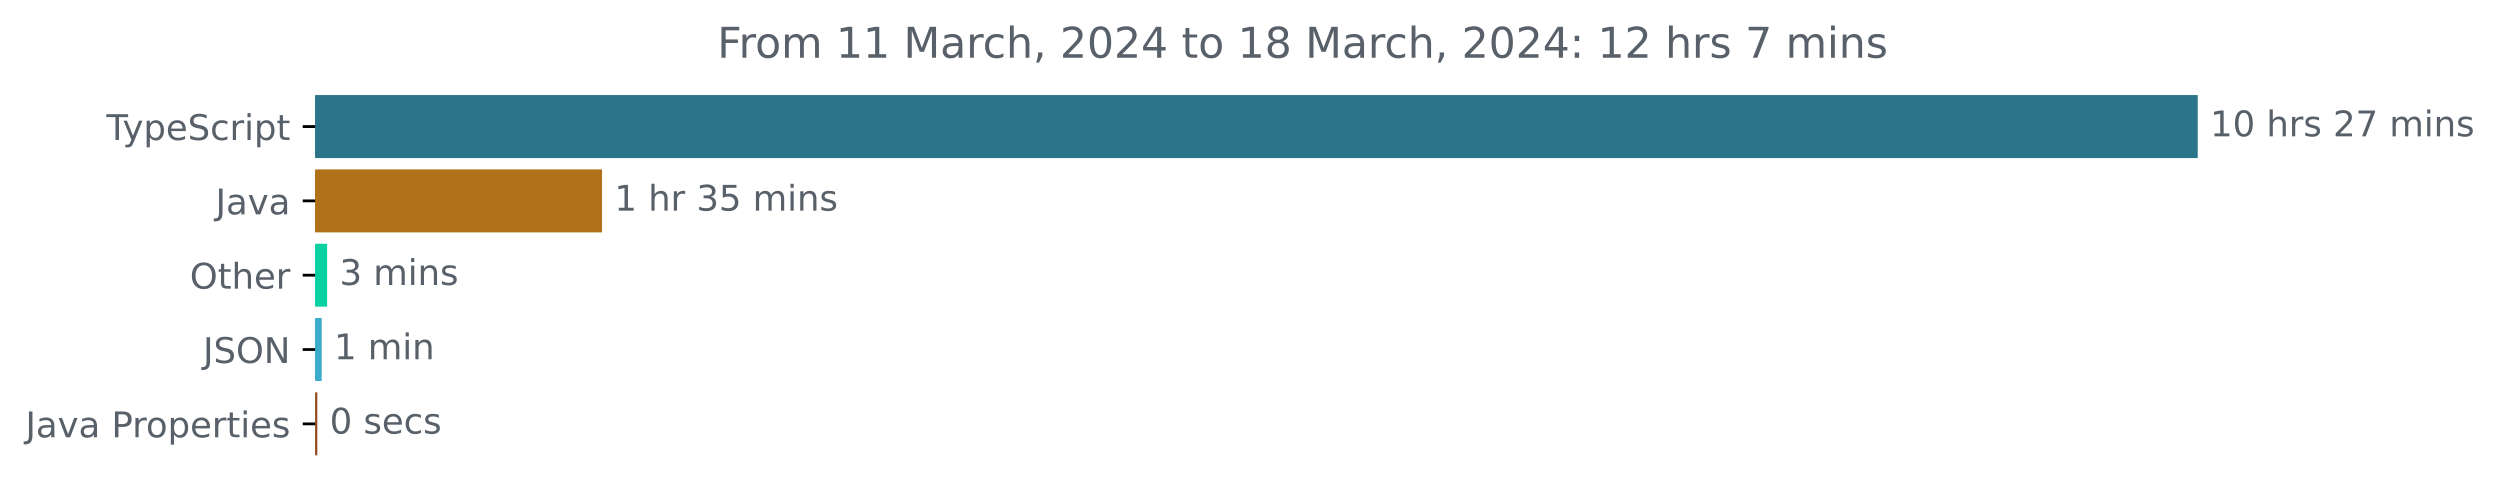
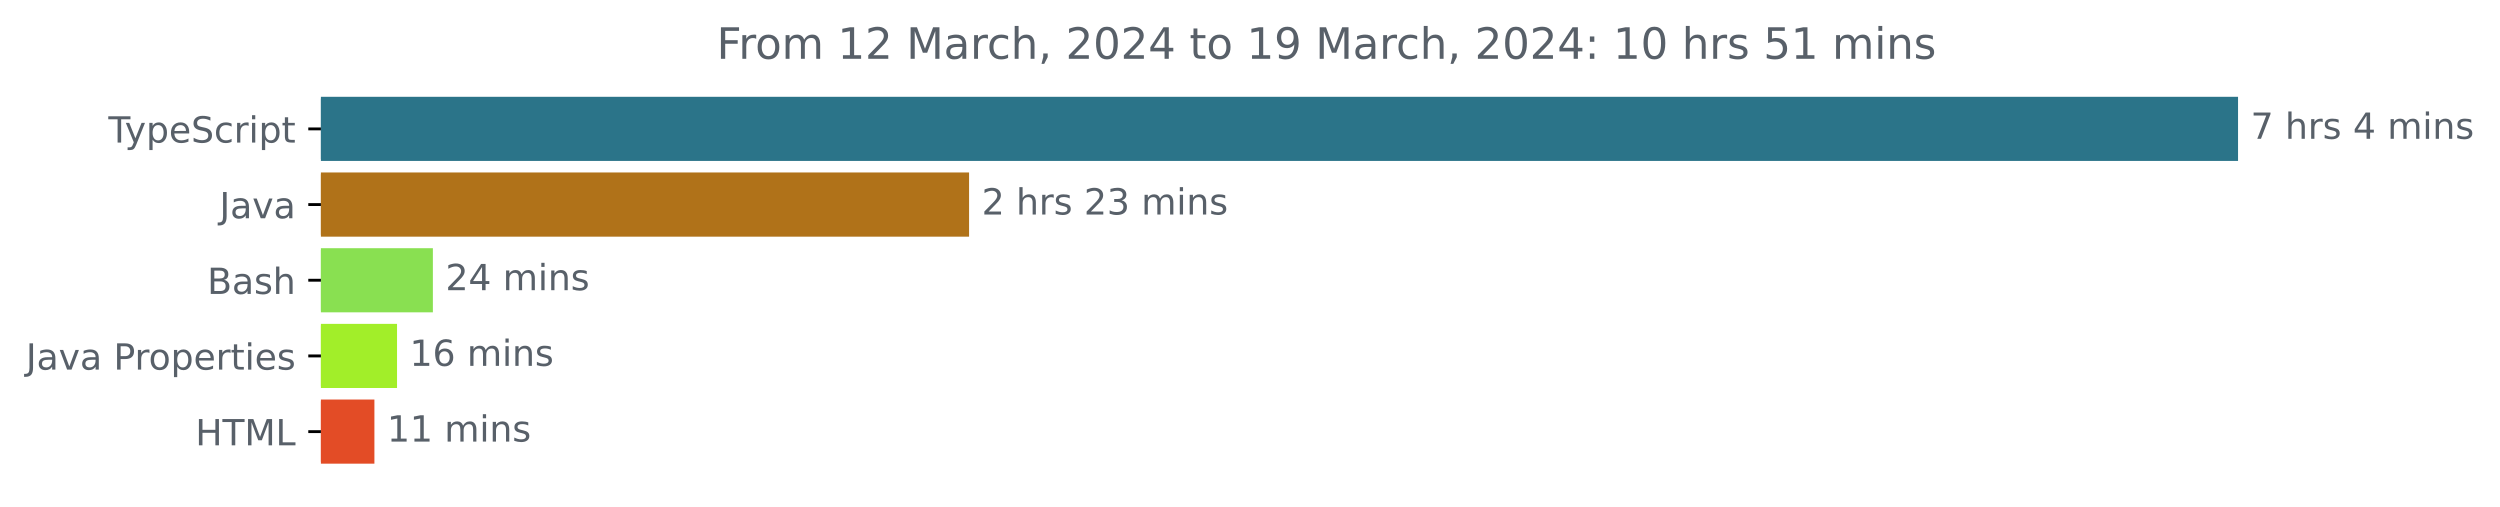
- <svg xmlns="http://www.w3.org/2000/svg" xmlns:xlink="http://www.w3.org/1999/xlink" width="706.372pt" height="140.398pt" viewBox="0 0 706.372 140.398" version="1.1">
+ <svg xmlns="http://www.w3.org/2000/svg" xmlns:xlink="http://www.w3.org/1999/xlink" width="693.647pt" height="140.398pt" viewBox="0 0 693.647 140.398" version="1.1">
  <defs>
    <style type="text/css">*{stroke-linejoin: round; stroke-linecap: butt}</style>
  </defs>
  <g id="figure_1">
    <g id="patch_1">
-       <path d="M 0 140.398  L 706.372 140.398  L 706.372 0  L 0 0  L 0 140.398  z " style="fill: none" />
+       <path d="M 0 140.398  L 693.647 140.398  L 693.647 0  L 0 0  L 0 140.398  z " style="fill: none" />
    </g>
    <g id="axes_1">
      <g id="patch_2">
-         <path d="M 89.036 27.358  L 620.465 27.358  L 620.465 44.158  L 89.036 44.158  z " clip-path="url(#p2125574e5a)" style="fill: #2b7489; stroke: #2b7489; stroke-linejoin: miter" />
+         <path d="M 89.036 27.358  L 620.465 27.358  L 620.465 44.158  L 89.036 44.158  z " clip-path="url(#pa4e514cff0)" style="fill: #2b7489; stroke: #2b7489; stroke-linejoin: miter" />
      </g>
      <g id="patch_3">
-         <path d="M 89.036 48.358  L 169.604 48.358  L 169.604 65.158  L 89.036 65.158  z " clip-path="url(#p2125574e5a)" style="fill: #b07219; stroke: #b07219; stroke-linejoin: miter" />
+         <path d="M 89.036 48.358  L 268.38 48.358  L 268.38 65.158  L 89.036 65.158  z " clip-path="url(#pa4e514cff0)" style="fill: #b07219; stroke: #b07219; stroke-linejoin: miter" />
      </g>
      <g id="patch_4">
-         <path d="M 89.036 69.358  L 91.933 69.358  L 91.933 86.158  L 89.036 86.158  z " clip-path="url(#p2125574e5a)" style="fill: #09d1a1; stroke: #09d1a1; stroke-linejoin: miter" />
+         <path d="M 89.036 69.358  L 119.606 69.358  L 119.606 86.158  L 89.036 86.158  z " clip-path="url(#pa4e514cff0)" style="fill: #89e051; stroke: #89e051; stroke-linejoin: miter" />
      </g>
      <g id="patch_5">
-         <path d="M 89.036 90.358  L 90.392 90.358  L 90.392 107.158  L 89.036 107.158  z " clip-path="url(#p2125574e5a)" style="fill: #3caccc; stroke: #3caccc; stroke-linejoin: miter" />
+         <path d="M 89.036 90.358  L 109.66 90.358  L 109.66 107.158  L 89.036 107.158  z " clip-path="url(#pa4e514cff0)" style="fill: #a2ee29; stroke: #a2ee29; stroke-linejoin: miter" />
      </g>
      <g id="patch_6">
-         <path d="M 89.036 111.358  L 89.159 111.358  L 89.159 128.158  L 89.036 128.158  z " clip-path="url(#p2125574e5a)" style="fill: #944b1f; stroke: #944b1f; stroke-linejoin: miter" />
+         <path d="M 89.036 111.358  L 103.383 111.358  L 103.383 128.158  L 89.036 128.158  z " clip-path="url(#pa4e514cff0)" style="fill: #e34c26; stroke: #e34c26; stroke-linejoin: miter" />
      </g>
      <g id="matplotlib.axis_1" />
      <g id="matplotlib.axis_2">
        <g id="ytick_1">
          <g id="line2d_1">
            <defs>
-               <path id="me6a8cc54ba" d="M 0 0  L -3.5 0  " style="stroke: #000000; stroke-width: 0.8" />
+               <path id="m36033c3f8e" d="M 0 0  L -3.5 0  " style="stroke: #000000; stroke-width: 0.8" />
            </defs>
            <g>
-               <use xlink:href="#me6a8cc54ba" x="89.036" y="35.758" style="stroke: #000000; stroke-width: 0.8" />
+               <use xlink:href="#m36033c3f8e" x="89.036" y="35.758" style="stroke: #000000; stroke-width: 0.8" />
            </g>
          </g>
          <g id="text_1">
            <g style="fill: #586069" transform="translate(30.06563 39.55734)scale(0.1 -0.1)">
              <defs>
                <path id="DejaVuSans-54" d="M -19 4666  L 3928 4666  L 3928 4134  L 2272 4134  L 2272 0  L 1638 0  L 1638 4134  L -19 4134  L -19 4666  z " transform="scale(0.015625)" />
                <path id="DejaVuSans-79" d="M 2059 -325  Q 1816 -950 1584 -1140  Q 1353 -1331 966 -1331  L 506 -1331  L 506 -850  L 844 -850  Q 1081 -850 1212 -737  Q 1344 -625 1503 -206  L 1606 56  L 191 3500  L 800 3500  L 1894 763  L 2988 3500  L 3597 3500  L 2059 -325  z " transform="scale(0.015625)" />
                <path id="DejaVuSans-70" d="M 1159 525  L 1159 -1331  L 581 -1331  L 581 3500  L 1159 3500  L 1159 2969  Q 1341 3281 1617 3432  Q 1894 3584 2278 3584  Q 2916 3584 3314 3078  Q 3713 2572 3713 1747  Q 3713 922 3314 415  Q 2916 -91 2278 -91  Q 1894 -91 1617 61  Q 1341 213 1159 525  z M 3116 1747  Q 3116 2381 2855 2742  Q 2594 3103 2138 3103  Q 1681 3103 1420 2742  Q 1159 2381 1159 1747  Q 1159 1113 1420 752  Q 1681 391 2138 391  Q 2594 391 2855 752  Q 3116 1113 3116 1747  z " transform="scale(0.015625)" />
                <path id="DejaVuSans-65" d="M 3597 1894  L 3597 1613  L 953 1613  Q 991 1019 1311 708  Q 1631 397 2203 397  Q 2534 397 2845 478  Q 3156 559 3463 722  L 3463 178  Q 3153 47 2828 -22  Q 2503 -91 2169 -91  Q 1331 -91 842 396  Q 353 884 353 1716  Q 353 2575 817 3079  Q 1281 3584 2069 3584  Q 2775 3584 3186 3129  Q 3597 2675 3597 1894  z M 3022 2063  Q 3016 2534 2758 2815  Q 2500 3097 2075 3097  Q 1594 3097 1305 2825  Q 1016 2553 972 2059  L 3022 2063  z " transform="scale(0.015625)" />
                <path id="DejaVuSans-53" d="M 3425 4513  L 3425 3897  Q 3066 4069 2747 4153  Q 2428 4238 2131 4238  Q 1616 4238 1336 4038  Q 1056 3838 1056 3469  Q 1056 3159 1242 3001  Q 1428 2844 1947 2747  L 2328 2669  Q 3034 2534 3370 2195  Q 3706 1856 3706 1288  Q 3706 609 3251 259  Q 2797 -91 1919 -91  Q 1588 -91 1214 -16  Q 841 59 441 206  L 441 856  Q 825 641 1194 531  Q 1563 422 1919 422  Q 2459 422 2753 634  Q 3047 847 3047 1241  Q 3047 1584 2836 1778  Q 2625 1972 2144 2069  L 1759 2144  Q 1053 2284 737 2584  Q 422 2884 422 3419  Q 422 4038 858 4394  Q 1294 4750 2059 4750  Q 2388 4750 2728 4690  Q 3069 4631 3425 4513  z " transform="scale(0.015625)" />
                <path id="DejaVuSans-63" d="M 3122 3366  L 3122 2828  Q 2878 2963 2633 3030  Q 2388 3097 2138 3097  Q 1578 3097 1268 2742  Q 959 2388 959 1747  Q 959 1106 1268 751  Q 1578 397 2138 397  Q 2388 397 2633 464  Q 2878 531 3122 666  L 3122 134  Q 2881 22 2623 -34  Q 2366 -91 2075 -91  Q 1284 -91 818 406  Q 353 903 353 1747  Q 353 2603 823 3093  Q 1294 3584 2113 3584  Q 2378 3584 2631 3529  Q 2884 3475 3122 3366  z " transform="scale(0.015625)" />
                <path id="DejaVuSans-72" d="M 2631 2963  Q 2534 3019 2420 3045  Q 2306 3072 2169 3072  Q 1681 3072 1420 2755  Q 1159 2438 1159 1844  L 1159 0  L 581 0  L 581 3500  L 1159 3500  L 1159 2956  Q 1341 3275 1631 3429  Q 1922 3584 2338 3584  Q 2397 3584 2469 3576  Q 2541 3569 2628 3553  L 2631 2963  z " transform="scale(0.015625)" />
                <path id="DejaVuSans-69" d="M 603 3500  L 1178 3500  L 1178 0  L 603 0  L 603 3500  z M 603 4863  L 1178 4863  L 1178 4134  L 603 4134  L 603 4863  z " transform="scale(0.015625)" />
                <path id="DejaVuSans-74" d="M 1172 4494  L 1172 3500  L 2356 3500  L 2356 3053  L 1172 3053  L 1172 1153  Q 1172 725 1289 603  Q 1406 481 1766 481  L 2356 481  L 2356 0  L 1766 0  Q 1100 0 847 248  Q 594 497 594 1153  L 594 3053  L 172 3053  L 172 3500  L 594 3500  L 594 4494  L 1172 4494  z " transform="scale(0.015625)" />
              </defs>
              <use xlink:href="#DejaVuSans-54" />
              <use xlink:href="#DejaVuSans-79" x="45.459" />
              <use xlink:href="#DejaVuSans-70" x="104.639" />
              <use xlink:href="#DejaVuSans-65" x="168.115" />
              <use xlink:href="#DejaVuSans-53" x="229.639" />
              <use xlink:href="#DejaVuSans-63" x="293.115" />
              <use xlink:href="#DejaVuSans-72" x="348.096" />
              <use xlink:href="#DejaVuSans-69" x="389.209" />
              <use xlink:href="#DejaVuSans-70" x="416.992" />
              <use xlink:href="#DejaVuSans-74" x="480.469" />
            </g>
          </g>
        </g>
        <g id="ytick_2">
          <g id="line2d_2">
            <g>
-               <use xlink:href="#me6a8cc54ba" x="89.036" y="56.758" style="stroke: #000000; stroke-width: 0.8" />
+               <use xlink:href="#m36033c3f8e" x="89.036" y="56.758" style="stroke: #000000; stroke-width: 0.8" />
            </g>
          </g>
          <g id="text_2">
            <g style="fill: #586069" transform="translate(60.91094 60.55734)scale(0.1 -0.1)">
              <defs>
                <path id="DejaVuSans-4a" d="M 628 4666  L 1259 4666  L 1259 325  Q 1259 -519 939 -900  Q 619 -1281 -91 -1281  L -331 -1281  L -331 -750  L -134 -750  Q 284 -750 456 -515  Q 628 -281 628 325  L 628 4666  z " transform="scale(0.015625)" />
                <path id="DejaVuSans-61" d="M 2194 1759  Q 1497 1759 1228 1600  Q 959 1441 959 1056  Q 959 750 1161 570  Q 1363 391 1709 391  Q 2188 391 2477 730  Q 2766 1069 2766 1631  L 2766 1759  L 2194 1759  z M 3341 1997  L 3341 0  L 2766 0  L 2766 531  Q 2569 213 2275 61  Q 1981 -91 1556 -91  Q 1019 -91 701 211  Q 384 513 384 1019  Q 384 1609 779 1909  Q 1175 2209 1959 2209  L 2766 2209  L 2766 2266  Q 2766 2663 2505 2880  Q 2244 3097 1772 3097  Q 1472 3097 1187 3025  Q 903 2953 641 2809  L 641 3341  Q 956 3463 1253 3523  Q 1550 3584 1831 3584  Q 2591 3584 2966 3190  Q 3341 2797 3341 1997  z " transform="scale(0.015625)" />
                <path id="DejaVuSans-76" d="M 191 3500  L 800 3500  L 1894 563  L 2988 3500  L 3597 3500  L 2284 0  L 1503 0  L 191 3500  z " transform="scale(0.015625)" />
              </defs>
              <use xlink:href="#DejaVuSans-4a" />
              <use xlink:href="#DejaVuSans-61" x="29.492" />
              <use xlink:href="#DejaVuSans-76" x="90.771" />
              <use xlink:href="#DejaVuSans-61" x="149.951" />
            </g>
          </g>
        </g>
        <g id="ytick_3">
          <g id="line2d_3">
            <g>
-               <use xlink:href="#me6a8cc54ba" x="89.036" y="77.758" style="stroke: #000000; stroke-width: 0.8" />
+               <use xlink:href="#m36033c3f8e" x="89.036" y="77.758" style="stroke: #000000; stroke-width: 0.8" />
            </g>
          </g>
          <g id="text_3">
-             <g style="fill: #586069" transform="translate(53.64219 81.55734)scale(0.1 -0.1)">
-               <defs>
-                 <path id="DejaVuSans-4f" d="M 2522 4238  Q 1834 4238 1429 3725  Q 1025 3213 1025 2328  Q 1025 1447 1429 934  Q 1834 422 2522 422  Q 3209 422 3611 934  Q 4013 1447 4013 2328  Q 4013 3213 3611 3725  Q 3209 4238 2522 4238  z M 2522 4750  Q 3503 4750 4090 4092  Q 4678 3434 4678 2328  Q 4678 1225 4090 567  Q 3503 -91 2522 -91  Q 1538 -91 948 565  Q 359 1222 359 2328  Q 359 3434 948 4092  Q 1538 4750 2522 4750  z " transform="scale(0.015625)" />
+             <g style="fill: #586069" transform="translate(57.5 81.55734)scale(0.1 -0.1)">
+               <defs>
+                 <path id="DejaVuSans-42" d="M 1259 2228  L 1259 519  L 2272 519  Q 2781 519 3026 730  Q 3272 941 3272 1375  Q 3272 1813 3026 2020  Q 2781 2228 2272 2228  L 1259 2228  z M 1259 4147  L 1259 2741  L 2194 2741  Q 2656 2741 2882 2914  Q 3109 3088 3109 3444  Q 3109 3797 2882 3972  Q 2656 4147 2194 4147  L 1259 4147  z M 628 4666  L 2241 4666  Q 2963 4666 3353 4366  Q 3744 4066 3744 3513  Q 3744 3084 3544 2831  Q 3344 2578 2956 2516  Q 3422 2416 3680 2098  Q 3938 1781 3938 1306  Q 3938 681 3513 340  Q 3088 0 2303 0  L 628 0  L 628 4666  z " transform="scale(0.015625)" />
+                 <path id="DejaVuSans-73" d="M 2834 3397  L 2834 2853  Q 2591 2978 2328 3040  Q 2066 3103 1784 3103  Q 1356 3103 1142 2972  Q 928 2841 928 2578  Q 928 2378 1081 2264  Q 1234 2150 1697 2047  L 1894 2003  Q 2506 1872 2764 1633  Q 3022 1394 3022 966  Q 3022 478 2636 193  Q 2250 -91 1575 -91  Q 1294 -91 989 -36  Q 684 19 347 128  L 347 722  Q 666 556 975 473  Q 1284 391 1588 391  Q 1994 391 2212 530  Q 2431 669 2431 922  Q 2431 1156 2273 1281  Q 2116 1406 1581 1522  L 1381 1569  Q 847 1681 609 1914  Q 372 2147 372 2553  Q 372 3047 722 3315  Q 1072 3584 1716 3584  Q 2034 3584 2315 3537  Q 2597 3491 2834 3397  z " transform="scale(0.015625)" />
                <path id="DejaVuSans-68" d="M 3513 2113  L 3513 0  L 2938 0  L 2938 2094  Q 2938 2591 2744 2837  Q 2550 3084 2163 3084  Q 1697 3084 1428 2787  Q 1159 2491 1159 1978  L 1159 0  L 581 0  L 581 4863  L 1159 4863  L 1159 2956  Q 1366 3272 1645 3428  Q 1925 3584 2291 3584  Q 2894 3584 3203 3211  Q 3513 2838 3513 2113  z " transform="scale(0.015625)" />
              </defs>
-               <use xlink:href="#DejaVuSans-4f" />
-               <use xlink:href="#DejaVuSans-74" x="78.711" />
-               <use xlink:href="#DejaVuSans-68" x="117.92" />
-               <use xlink:href="#DejaVuSans-65" x="181.299" />
-               <use xlink:href="#DejaVuSans-72" x="242.822" />
+               <use xlink:href="#DejaVuSans-42" />
+               <use xlink:href="#DejaVuSans-61" x="68.604" />
+               <use xlink:href="#DejaVuSans-73" x="129.883" />
+               <use xlink:href="#DejaVuSans-68" x="181.982" />
            </g>
          </g>
        </g>
        <g id="ytick_4">
          <g id="line2d_4">
            <g>
-               <use xlink:href="#me6a8cc54ba" x="89.036" y="98.758" style="stroke: #000000; stroke-width: 0.8" />
+               <use xlink:href="#m36033c3f8e" x="89.036" y="98.758" style="stroke: #000000; stroke-width: 0.8" />
            </g>
          </g>
          <g id="text_4">
-             <g style="fill: #586069" transform="translate(57.38437 102.5573)scale(0.1 -0.1)">
-               <defs>
-                 <path id="DejaVuSans-4e" d="M 628 4666  L 1478 4666  L 3547 763  L 3547 4666  L 4159 4666  L 4159 0  L 3309 0  L 1241 3903  L 1241 0  L 628 0  L 628 4666  z " transform="scale(0.015625)" />
-               </defs>
-               <use xlink:href="#DejaVuSans-4a" />
-               <use xlink:href="#DejaVuSans-53" x="29.492" />
-               <use xlink:href="#DejaVuSans-4f" x="92.969" />
-               <use xlink:href="#DejaVuSans-4e" x="171.68" />
-             </g>
-           </g>
-         </g>
-         <g id="ytick_5">
-           <g id="line2d_5">
-             <g>
-               <use xlink:href="#me6a8cc54ba" x="89.036" y="119.758" style="stroke: #000000; stroke-width: 0.8" />
-             </g>
-           </g>
-           <g id="text_5">
-             <g style="fill: #586069" transform="translate(7.2 123.5573)scale(0.1 -0.1)">
+             <g style="fill: #586069" transform="translate(7.2 102.5573)scale(0.1 -0.1)">
              <defs>
                <path id="DejaVuSans-20" transform="scale(0.015625)" />
                <path id="DejaVuSans-50" d="M 1259 4147  L 1259 2394  L 2053 2394  Q 2494 2394 2734 2622  Q 2975 2850 2975 3272  Q 2975 3691 2734 3919  Q 2494 4147 2053 4147  L 1259 4147  z M 628 4666  L 2053 4666  Q 2838 4666 3239 4311  Q 3641 3956 3641 3272  Q 3641 2581 3239 2228  Q 2838 1875 2053 1875  L 1259 1875  L 1259 0  L 628 0  L 628 4666  z " transform="scale(0.015625)" />
                <path id="DejaVuSans-6f" d="M 1959 3097  Q 1497 3097 1228 2736  Q 959 2375 959 1747  Q 959 1119 1226 758  Q 1494 397 1959 397  Q 2419 397 2687 759  Q 2956 1122 2956 1747  Q 2956 2369 2687 2733  Q 2419 3097 1959 3097  z M 1959 3584  Q 2709 3584 3137 3096  Q 3566 2609 3566 1747  Q 3566 888 3137 398  Q 2709 -91 1959 -91  Q 1206 -91 779 398  Q 353 888 353 1747  Q 353 2609 779 3096  Q 1206 3584 1959 3584  z " transform="scale(0.015625)" />
-                 <path id="DejaVuSans-73" d="M 2834 3397  L 2834 2853  Q 2591 2978 2328 3040  Q 2066 3103 1784 3103  Q 1356 3103 1142 2972  Q 928 2841 928 2578  Q 928 2378 1081 2264  Q 1234 2150 1697 2047  L 1894 2003  Q 2506 1872 2764 1633  Q 3022 1394 3022 966  Q 3022 478 2636 193  Q 2250 -91 1575 -91  Q 1294 -91 989 -36  Q 684 19 347 128  L 347 722  Q 666 556 975 473  Q 1284 391 1588 391  Q 1994 391 2212 530  Q 2431 669 2431 922  Q 2431 1156 2273 1281  Q 2116 1406 1581 1522  L 1381 1569  Q 847 1681 609 1914  Q 372 2147 372 2553  Q 372 3047 722 3315  Q 1072 3584 1716 3584  Q 2034 3584 2315 3537  Q 2597 3491 2834 3397  z " transform="scale(0.015625)" />
              </defs>
              <use xlink:href="#DejaVuSans-4a" />
              <use xlink:href="#DejaVuSans-61" x="29.492" />
              <use xlink:href="#DejaVuSans-76" x="90.771" />
              <use xlink:href="#DejaVuSans-61" x="149.951" />
              <use xlink:href="#DejaVuSans-20" x="211.23" />
              <use xlink:href="#DejaVuSans-50" x="243.018" />
              <use xlink:href="#DejaVuSans-72" x="301.57" />
              <use xlink:href="#DejaVuSans-6f" x="340.434" />
              <use xlink:href="#DejaVuSans-70" x="401.615" />
              <use xlink:href="#DejaVuSans-65" x="465.092" />
              <use xlink:href="#DejaVuSans-72" x="526.615" />
              <use xlink:href="#DejaVuSans-74" x="567.729" />
              <use xlink:href="#DejaVuSans-69" x="606.938" />
              <use xlink:href="#DejaVuSans-65" x="634.721" />
              <use xlink:href="#DejaVuSans-73" x="696.244" />
            </g>
          </g>
        </g>
+         <g id="ytick_5">
+           <g id="line2d_5">
+             <g>
+               <use xlink:href="#m36033c3f8e" x="89.036" y="119.758" style="stroke: #000000; stroke-width: 0.8" />
+             </g>
+           </g>
+           <g id="text_5">
+             <g style="fill: #586069" transform="translate(54.20781 123.5573)scale(0.1 -0.1)">
+               <defs>
+                 <path id="DejaVuSans-48" d="M 628 4666  L 1259 4666  L 1259 2753  L 3553 2753  L 3553 4666  L 4184 4666  L 4184 0  L 3553 0  L 3553 2222  L 1259 2222  L 1259 0  L 628 0  L 628 4666  z " transform="scale(0.015625)" />
+                 <path id="DejaVuSans-4d" d="M 628 4666  L 1569 4666  L 2759 1491  L 3956 4666  L 4897 4666  L 4897 0  L 4281 0  L 4281 4097  L 3078 897  L 2444 897  L 1241 4097  L 1241 0  L 628 0  L 628 4666  z " transform="scale(0.015625)" />
+                 <path id="DejaVuSans-4c" d="M 628 4666  L 1259 4666  L 1259 531  L 3531 531  L 3531 0  L 628 0  L 628 4666  z " transform="scale(0.015625)" />
+               </defs>
+               <use xlink:href="#DejaVuSans-48" />
+               <use xlink:href="#DejaVuSans-54" x="75.195" />
+               <use xlink:href="#DejaVuSans-4d" x="136.279" />
+               <use xlink:href="#DejaVuSans-4c" x="222.559" />
+             </g>
+           </g>
+         </g>
      </g>
      <g id="text_6">
        <g style="fill: #586069" transform="translate(624.4645 38.5175)scale(0.1 -0.1)">
          <defs>
-             <path id="DejaVuSans-31" d="M 794 531  L 1825 531  L 1825 4091  L 703 3866  L 703 4441  L 1819 4666  L 2450 4666  L 2450 531  L 3481 531  L 3481 0  L 794 0  L 794 531  z " transform="scale(0.015625)" />
-             <path id="DejaVuSans-30" d="M 2034 4250  Q 1547 4250 1301 3770  Q 1056 3291 1056 2328  Q 1056 1369 1301 889  Q 1547 409 2034 409  Q 2525 409 2770 889  Q 3016 1369 3016 2328  Q 3016 3291 2770 3770  Q 2525 4250 2034 4250  z M 2034 4750  Q 2819 4750 3233 4129  Q 3647 3509 3647 2328  Q 3647 1150 3233 529  Q 2819 -91 2034 -91  Q 1250 -91 836 529  Q 422 1150 422 2328  Q 422 3509 836 4129  Q 1250 4750 2034 4750  z " transform="scale(0.015625)" />
-             <path id="DejaVuSans-32" d="M 1228 531  L 3431 531  L 3431 0  L 469 0  L 469 531  Q 828 903 1448 1529  Q 2069 2156 2228 2338  Q 2531 2678 2651 2914  Q 2772 3150 2772 3378  Q 2772 3750 2511 3984  Q 2250 4219 1831 4219  Q 1534 4219 1204 4116  Q 875 4013 500 3803  L 500 4441  Q 881 4594 1212 4672  Q 1544 4750 1819 4750  Q 2544 4750 2975 4387  Q 3406 4025 3406 3419  Q 3406 3131 3298 2873  Q 3191 2616 2906 2266  Q 2828 2175 2409 1742  Q 1991 1309 1228 531  z " transform="scale(0.015625)" />
            <path id="DejaVuSans-37" d="M 525 4666  L 3525 4666  L 3525 4397  L 1831 0  L 1172 0  L 2766 4134  L 525 4134  L 525 4666  z " transform="scale(0.015625)" />
+             <path id="DejaVuSans-34" d="M 2419 4116  L 825 1625  L 2419 1625  L 2419 4116  z M 2253 4666  L 3047 4666  L 3047 1625  L 3713 1625  L 3713 1100  L 3047 1100  L 3047 0  L 2419 0  L 2419 1100  L 313 1100  L 313 1709  L 2253 4666  z " transform="scale(0.015625)" />
            <path id="DejaVuSans-6d" d="M 3328 2828  Q 3544 3216 3844 3400  Q 4144 3584 4550 3584  Q 5097 3584 5394 3201  Q 5691 2819 5691 2113  L 5691 0  L 5113 0  L 5113 2094  Q 5113 2597 4934 2840  Q 4756 3084 4391 3084  Q 3944 3084 3684 2787  Q 3425 2491 3425 1978  L 3425 0  L 2847 0  L 2847 2094  Q 2847 2600 2669 2842  Q 2491 3084 2119 3084  Q 1678 3084 1418 2786  Q 1159 2488 1159 1978  L 1159 0  L 581 0  L 581 3500  L 1159 3500  L 1159 2956  Q 1356 3278 1631 3431  Q 1906 3584 2284 3584  Q 2666 3584 2933 3390  Q 3200 3197 3328 2828  z " transform="scale(0.015625)" />
            <path id="DejaVuSans-6e" d="M 3513 2113  L 3513 0  L 2938 0  L 2938 2094  Q 2938 2591 2744 2837  Q 2550 3084 2163 3084  Q 1697 3084 1428 2787  Q 1159 2491 1159 1978  L 1159 0  L 581 0  L 581 3500  L 1159 3500  L 1159 2956  Q 1366 3272 1645 3428  Q 1925 3584 2291 3584  Q 2894 3584 3203 3211  Q 3513 2838 3513 2113  z " transform="scale(0.015625)" />
          </defs>
-           <use xlink:href="#DejaVuSans-31" />
-           <use xlink:href="#DejaVuSans-30" x="63.623" />
-           <use xlink:href="#DejaVuSans-20" x="127.246" />
-           <use xlink:href="#DejaVuSans-68" x="159.033" />
-           <use xlink:href="#DejaVuSans-72" x="222.412" />
-           <use xlink:href="#DejaVuSans-73" x="263.525" />
-           <use xlink:href="#DejaVuSans-20" x="315.625" />
-           <use xlink:href="#DejaVuSans-32" x="347.412" />
-           <use xlink:href="#DejaVuSans-37" x="411.035" />
-           <use xlink:href="#DejaVuSans-20" x="474.658" />
-           <use xlink:href="#DejaVuSans-6d" x="506.445" />
-           <use xlink:href="#DejaVuSans-69" x="603.857" />
-           <use xlink:href="#DejaVuSans-6e" x="631.641" />
-           <use xlink:href="#DejaVuSans-73" x="695.02" />
-         </g>
-       </g>
-       <g id="text_7">
-         <g style="fill: #586069" transform="translate(173.604 59.5175)scale(0.1 -0.1)">
-           <defs>
-             <path id="DejaVuSans-33" d="M 2597 2516  Q 3050 2419 3304 2112  Q 3559 1806 3559 1356  Q 3559 666 3084 287  Q 2609 -91 1734 -91  Q 1441 -91 1130 -33  Q 819 25 488 141  L 488 750  Q 750 597 1062 519  Q 1375 441 1716 441  Q 2309 441 2620 675  Q 2931 909 2931 1356  Q 2931 1769 2642 2001  Q 2353 2234 1838 2234  L 1294 2234  L 1294 2753  L 1863 2753  Q 2328 2753 2575 2939  Q 2822 3125 2822 3475  Q 2822 3834 2567 4026  Q 2313 4219 1838 4219  Q 1578 4219 1281 4162  Q 984 4106 628 3988  L 628 4550  Q 988 4650 1302 4700  Q 1616 4750 1894 4750  Q 2613 4750 3031 4423  Q 3450 4097 3450 3541  Q 3450 3153 3228 2886  Q 3006 2619 2597 2516  z " transform="scale(0.015625)" />
-             <path id="DejaVuSans-35" d="M 691 4666  L 3169 4666  L 3169 4134  L 1269 4134  L 1269 2991  Q 1406 3038 1543 3061  Q 1681 3084 1819 3084  Q 2600 3084 3056 2656  Q 3513 2228 3513 1497  Q 3513 744 3044 326  Q 2575 -91 1722 -91  Q 1428 -91 1123 -41  Q 819 9 494 109  L 494 744  Q 775 591 1075 516  Q 1375 441 1709 441  Q 2250 441 2565 725  Q 2881 1009 2881 1497  Q 2881 1984 2565 2268  Q 2250 2553 1709 2553  Q 1456 2553 1204 2497  Q 953 2441 691 2322  L 691 4666  z " transform="scale(0.015625)" />
-           </defs>
-           <use xlink:href="#DejaVuSans-31" />
+           <use xlink:href="#DejaVuSans-37" />
          <use xlink:href="#DejaVuSans-20" x="63.623" />
          <use xlink:href="#DejaVuSans-68" x="95.41" />
          <use xlink:href="#DejaVuSans-72" x="158.789" />
-           <use xlink:href="#DejaVuSans-20" x="199.902" />
-           <use xlink:href="#DejaVuSans-33" x="231.689" />
-           <use xlink:href="#DejaVuSans-35" x="295.312" />
-           <use xlink:href="#DejaVuSans-20" x="358.936" />
-           <use xlink:href="#DejaVuSans-6d" x="390.723" />
-           <use xlink:href="#DejaVuSans-69" x="488.135" />
-           <use xlink:href="#DejaVuSans-6e" x="515.918" />
-           <use xlink:href="#DejaVuSans-73" x="579.297" />
+           <use xlink:href="#DejaVuSans-73" x="199.902" />
+           <use xlink:href="#DejaVuSans-20" x="252.002" />
+           <use xlink:href="#DejaVuSans-34" x="283.789" />
+           <use xlink:href="#DejaVuSans-20" x="347.412" />
+           <use xlink:href="#DejaVuSans-6d" x="379.199" />
+           <use xlink:href="#DejaVuSans-69" x="476.611" />
+           <use xlink:href="#DejaVuSans-6e" x="504.395" />
+           <use xlink:href="#DejaVuSans-73" x="567.773" />
+         </g>
+       </g>
+       <g id="text_7">
+         <g style="fill: #586069" transform="translate(272.3798 59.5175)scale(0.1 -0.1)">
+           <defs>
+             <path id="DejaVuSans-32" d="M 1228 531  L 3431 531  L 3431 0  L 469 0  L 469 531  Q 828 903 1448 1529  Q 2069 2156 2228 2338  Q 2531 2678 2651 2914  Q 2772 3150 2772 3378  Q 2772 3750 2511 3984  Q 2250 4219 1831 4219  Q 1534 4219 1204 4116  Q 875 4013 500 3803  L 500 4441  Q 881 4594 1212 4672  Q 1544 4750 1819 4750  Q 2544 4750 2975 4387  Q 3406 4025 3406 3419  Q 3406 3131 3298 2873  Q 3191 2616 2906 2266  Q 2828 2175 2409 1742  Q 1991 1309 1228 531  z " transform="scale(0.015625)" />
+             <path id="DejaVuSans-33" d="M 2597 2516  Q 3050 2419 3304 2112  Q 3559 1806 3559 1356  Q 3559 666 3084 287  Q 2609 -91 1734 -91  Q 1441 -91 1130 -33  Q 819 25 488 141  L 488 750  Q 750 597 1062 519  Q 1375 441 1716 441  Q 2309 441 2620 675  Q 2931 909 2931 1356  Q 2931 1769 2642 2001  Q 2353 2234 1838 2234  L 1294 2234  L 1294 2753  L 1863 2753  Q 2328 2753 2575 2939  Q 2822 3125 2822 3475  Q 2822 3834 2567 4026  Q 2313 4219 1838 4219  Q 1578 4219 1281 4162  Q 984 4106 628 3988  L 628 4550  Q 988 4650 1302 4700  Q 1616 4750 1894 4750  Q 2613 4750 3031 4423  Q 3450 4097 3450 3541  Q 3450 3153 3228 2886  Q 3006 2619 2597 2516  z " transform="scale(0.015625)" />
+           </defs>
+           <use xlink:href="#DejaVuSans-32" />
+           <use xlink:href="#DejaVuSans-20" x="63.623" />
+           <use xlink:href="#DejaVuSans-68" x="95.41" />
+           <use xlink:href="#DejaVuSans-72" x="158.789" />
+           <use xlink:href="#DejaVuSans-73" x="199.902" />
+           <use xlink:href="#DejaVuSans-20" x="252.002" />
+           <use xlink:href="#DejaVuSans-32" x="283.789" />
+           <use xlink:href="#DejaVuSans-33" x="347.412" />
+           <use xlink:href="#DejaVuSans-20" x="411.035" />
+           <use xlink:href="#DejaVuSans-6d" x="442.822" />
+           <use xlink:href="#DejaVuSans-69" x="540.234" />
+           <use xlink:href="#DejaVuSans-6e" x="568.018" />
+           <use xlink:href="#DejaVuSans-73" x="631.396" />
        </g>
      </g>
      <g id="text_8">
-         <g style="fill: #586069" transform="translate(95.93318 80.5175)scale(0.1 -0.1)">
-           <use xlink:href="#DejaVuSans-33" />
-           <use xlink:href="#DejaVuSans-20" x="63.623" />
-           <use xlink:href="#DejaVuSans-6d" x="95.41" />
-           <use xlink:href="#DejaVuSans-69" x="192.822" />
-           <use xlink:href="#DejaVuSans-6e" x="220.605" />
-           <use xlink:href="#DejaVuSans-73" x="283.984" />
+         <g style="fill: #586069" transform="translate(123.6059 80.5175)scale(0.1 -0.1)">
+           <use xlink:href="#DejaVuSans-32" />
+           <use xlink:href="#DejaVuSans-34" x="63.623" />
+           <use xlink:href="#DejaVuSans-20" x="127.246" />
+           <use xlink:href="#DejaVuSans-6d" x="159.033" />
+           <use xlink:href="#DejaVuSans-69" x="256.445" />
+           <use xlink:href="#DejaVuSans-6e" x="284.229" />
+           <use xlink:href="#DejaVuSans-73" x="347.607" />
        </g>
      </g>
      <g id="text_9">
-         <g style="fill: #586069" transform="translate(94.39209 101.5175)scale(0.1 -0.1)">
+         <g style="fill: #586069" transform="translate(113.6605 101.5175)scale(0.1 -0.1)">
+           <defs>
+             <path id="DejaVuSans-31" d="M 794 531  L 1825 531  L 1825 4091  L 703 3866  L 703 4441  L 1819 4666  L 2450 4666  L 2450 531  L 3481 531  L 3481 0  L 794 0  L 794 531  z " transform="scale(0.015625)" />
+             <path id="DejaVuSans-36" d="M 2113 2584  Q 1688 2584 1439 2293  Q 1191 2003 1191 1497  Q 1191 994 1439 701  Q 1688 409 2113 409  Q 2538 409 2786 701  Q 3034 994 3034 1497  Q 3034 2003 2786 2293  Q 2538 2584 2113 2584  z M 3366 4563  L 3366 3988  Q 3128 4100 2886 4159  Q 2644 4219 2406 4219  Q 1781 4219 1451 3797  Q 1122 3375 1075 2522  Q 1259 2794 1537 2939  Q 1816 3084 2150 3084  Q 2853 3084 3261 2657  Q 3669 2231 3669 1497  Q 3669 778 3244 343  Q 2819 -91 2113 -91  Q 1303 -91 875 529  Q 447 1150 447 2328  Q 447 3434 972 4092  Q 1497 4750 2381 4750  Q 2619 4750 2861 4703  Q 3103 4656 3366 4563  z " transform="scale(0.015625)" />
+           </defs>
          <use xlink:href="#DejaVuSans-31" />
-           <use xlink:href="#DejaVuSans-20" x="63.623" />
-           <use xlink:href="#DejaVuSans-6d" x="95.41" />
-           <use xlink:href="#DejaVuSans-69" x="192.822" />
-           <use xlink:href="#DejaVuSans-6e" x="220.605" />
+           <use xlink:href="#DejaVuSans-36" x="63.623" />
+           <use xlink:href="#DejaVuSans-20" x="127.246" />
+           <use xlink:href="#DejaVuSans-6d" x="159.033" />
+           <use xlink:href="#DejaVuSans-69" x="256.445" />
+           <use xlink:href="#DejaVuSans-6e" x="284.229" />
+           <use xlink:href="#DejaVuSans-73" x="347.607" />
        </g>
      </g>
      <g id="text_10">
-         <g style="fill: #586069" transform="translate(93.15922 122.5175)scale(0.1 -0.1)">
-           <use xlink:href="#DejaVuSans-30" />
-           <use xlink:href="#DejaVuSans-20" x="63.623" />
-           <use xlink:href="#DejaVuSans-73" x="95.41" />
-           <use xlink:href="#DejaVuSans-65" x="147.51" />
-           <use xlink:href="#DejaVuSans-63" x="209.033" />
-           <use xlink:href="#DejaVuSans-73" x="264.014" />
+         <g style="fill: #586069" transform="translate(107.3834 122.5175)scale(0.1 -0.1)">
+           <use xlink:href="#DejaVuSans-31" />
+           <use xlink:href="#DejaVuSans-31" x="63.623" />
+           <use xlink:href="#DejaVuSans-20" x="127.246" />
+           <use xlink:href="#DejaVuSans-6d" x="159.033" />
+           <use xlink:href="#DejaVuSans-69" x="256.445" />
+           <use xlink:href="#DejaVuSans-6e" x="284.229" />
+           <use xlink:href="#DejaVuSans-73" x="347.607" />
        </g>
      </g>
      <g id="text_11">
-         <g style="fill: #586069" transform="translate(202.6684 16.31812)scale(0.12 -0.12)">
+         <g style="fill: #586069" transform="translate(198.8509 16.31812)scale(0.12 -0.12)">
          <defs>
            <path id="DejaVuSans-46" d="M 628 4666  L 3309 4666  L 3309 4134  L 1259 4134  L 1259 2759  L 3109 2759  L 3109 2228  L 1259 2228  L 1259 0  L 628 0  L 628 4666  z " transform="scale(0.015625)" />
-             <path id="DejaVuSans-4d" d="M 628 4666  L 1569 4666  L 2759 1491  L 3956 4666  L 4897 4666  L 4897 0  L 4281 0  L 4281 4097  L 3078 897  L 2444 897  L 1241 4097  L 1241 0  L 628 0  L 628 4666  z " transform="scale(0.015625)" />
            <path id="DejaVuSans-2c" d="M 750 794  L 1409 794  L 1409 256  L 897 -744  L 494 -744  L 750 256  L 750 794  z " transform="scale(0.015625)" />
-             <path id="DejaVuSans-34" d="M 2419 4116  L 825 1625  L 2419 1625  L 2419 4116  z M 2253 4666  L 3047 4666  L 3047 1625  L 3713 1625  L 3713 1100  L 3047 1100  L 3047 0  L 2419 0  L 2419 1100  L 313 1100  L 313 1709  L 2253 4666  z " transform="scale(0.015625)" />
-             <path id="DejaVuSans-38" d="M 2034 2216  Q 1584 2216 1326 1975  Q 1069 1734 1069 1313  Q 1069 891 1326 650  Q 1584 409 2034 409  Q 2484 409 2743 651  Q 3003 894 3003 1313  Q 3003 1734 2745 1975  Q 2488 2216 2034 2216  z M 1403 2484  Q 997 2584 770 2862  Q 544 3141 544 3541  Q 544 4100 942 4425  Q 1341 4750 2034 4750  Q 2731 4750 3128 4425  Q 3525 4100 3525 3541  Q 3525 3141 3298 2862  Q 3072 2584 2669 2484  Q 3125 2378 3379 2068  Q 3634 1759 3634 1313  Q 3634 634 3220 271  Q 2806 -91 2034 -91  Q 1263 -91 848 271  Q 434 634 434 1313  Q 434 1759 690 2068  Q 947 2378 1403 2484  z M 1172 3481  Q 1172 3119 1398 2916  Q 1625 2713 2034 2713  Q 2441 2713 2670 2916  Q 2900 3119 2900 3481  Q 2900 3844 2670 4047  Q 2441 4250 2034 4250  Q 1625 4250 1398 4047  Q 1172 3844 1172 3481  z " transform="scale(0.015625)" />
+             <path id="DejaVuSans-30" d="M 2034 4250  Q 1547 4250 1301 3770  Q 1056 3291 1056 2328  Q 1056 1369 1301 889  Q 1547 409 2034 409  Q 2525 409 2770 889  Q 3016 1369 3016 2328  Q 3016 3291 2770 3770  Q 2525 4250 2034 4250  z M 2034 4750  Q 2819 4750 3233 4129  Q 3647 3509 3647 2328  Q 3647 1150 3233 529  Q 2819 -91 2034 -91  Q 1250 -91 836 529  Q 422 1150 422 2328  Q 422 3509 836 4129  Q 1250 4750 2034 4750  z " transform="scale(0.015625)" />
+             <path id="DejaVuSans-39" d="M 703 97  L 703 672  Q 941 559 1184 500  Q 1428 441 1663 441  Q 2288 441 2617 861  Q 2947 1281 2994 2138  Q 2813 1869 2534 1725  Q 2256 1581 1919 1581  Q 1219 1581 811 2004  Q 403 2428 403 3163  Q 403 3881 828 4315  Q 1253 4750 1959 4750  Q 2769 4750 3195 4129  Q 3622 3509 3622 2328  Q 3622 1225 3098 567  Q 2575 -91 1691 -91  Q 1453 -91 1209 -44  Q 966 3 703 97  z M 1959 2075  Q 2384 2075 2632 2365  Q 2881 2656 2881 3163  Q 2881 3666 2632 3958  Q 2384 4250 1959 4250  Q 1534 4250 1286 3958  Q 1038 3666 1038 3163  Q 1038 2656 1286 2365  Q 1534 2075 1959 2075  z " transform="scale(0.015625)" />
            <path id="DejaVuSans-3a" d="M 750 794  L 1409 794  L 1409 0  L 750 0  L 750 794  z M 750 3309  L 1409 3309  L 1409 2516  L 750 2516  L 750 3309  z " transform="scale(0.015625)" />
+             <path id="DejaVuSans-35" d="M 691 4666  L 3169 4666  L 3169 4134  L 1269 4134  L 1269 2991  Q 1406 3038 1543 3061  Q 1681 3084 1819 3084  Q 2600 3084 3056 2656  Q 3513 2228 3513 1497  Q 3513 744 3044 326  Q 2575 -91 1722 -91  Q 1428 -91 1123 -41  Q 819 9 494 109  L 494 744  Q 775 591 1075 516  Q 1375 441 1709 441  Q 2250 441 2565 725  Q 2881 1009 2881 1497  Q 2881 1984 2565 2268  Q 2250 2553 1709 2553  Q 1456 2553 1204 2497  Q 953 2441 691 2322  L 691 4666  z " transform="scale(0.015625)" />
          </defs>
          <use xlink:href="#DejaVuSans-46" />
          <use xlink:href="#DejaVuSans-72" x="50.27" />
          <use xlink:href="#DejaVuSans-6f" x="89.133" />
          <use xlink:href="#DejaVuSans-6d" x="150.314" />
          <use xlink:href="#DejaVuSans-20" x="247.727" />
          <use xlink:href="#DejaVuSans-31" x="279.514" />
-           <use xlink:href="#DejaVuSans-31" x="343.137" />
+           <use xlink:href="#DejaVuSans-32" x="343.137" />
          <use xlink:href="#DejaVuSans-20" x="406.76" />
          <use xlink:href="#DejaVuSans-4d" x="438.547" />
          <use xlink:href="#DejaVuSans-61" x="524.826" />
          <use xlink:href="#DejaVuSans-72" x="586.105" />
          <use xlink:href="#DejaVuSans-63" x="624.969" />
          <use xlink:href="#DejaVuSans-68" x="679.949" />
          <use xlink:href="#DejaVuSans-2c" x="743.328" />
          <use xlink:href="#DejaVuSans-20" x="775.115" />
          <use xlink:href="#DejaVuSans-32" x="806.902" />
          <use xlink:href="#DejaVuSans-30" x="870.525" />
          <use xlink:href="#DejaVuSans-32" x="934.148" />
          <use xlink:href="#DejaVuSans-34" x="997.771" />
          <use xlink:href="#DejaVuSans-20" x="1061.395" />
          <use xlink:href="#DejaVuSans-74" x="1093.182" />
          <use xlink:href="#DejaVuSans-6f" x="1132.391" />
          <use xlink:href="#DejaVuSans-20" x="1193.572" />
          <use xlink:href="#DejaVuSans-31" x="1225.359" />
-           <use xlink:href="#DejaVuSans-38" x="1288.982" />
+           <use xlink:href="#DejaVuSans-39" x="1288.982" />
          <use xlink:href="#DejaVuSans-20" x="1352.605" />
          <use xlink:href="#DejaVuSans-4d" x="1384.393" />
          <use xlink:href="#DejaVuSans-61" x="1470.672" />
          <use xlink:href="#DejaVuSans-72" x="1531.951" />
          <use xlink:href="#DejaVuSans-63" x="1570.814" />
          <use xlink:href="#DejaVuSans-68" x="1625.795" />
          <use xlink:href="#DejaVuSans-2c" x="1689.174" />
          <use xlink:href="#DejaVuSans-20" x="1720.961" />
          <use xlink:href="#DejaVuSans-32" x="1752.748" />
          <use xlink:href="#DejaVuSans-30" x="1816.371" />
          <use xlink:href="#DejaVuSans-32" x="1879.994" />
          <use xlink:href="#DejaVuSans-34" x="1943.617" />
          <use xlink:href="#DejaVuSans-3a" x="2007.24" />
          <use xlink:href="#DejaVuSans-20" x="2040.932" />
          <use xlink:href="#DejaVuSans-31" x="2072.719" />
-           <use xlink:href="#DejaVuSans-32" x="2136.342" />
+           <use xlink:href="#DejaVuSans-30" x="2136.342" />
          <use xlink:href="#DejaVuSans-20" x="2199.965" />
          <use xlink:href="#DejaVuSans-68" x="2231.752" />
          <use xlink:href="#DejaVuSans-72" x="2295.131" />
          <use xlink:href="#DejaVuSans-73" x="2336.244" />
          <use xlink:href="#DejaVuSans-20" x="2388.344" />
-           <use xlink:href="#DejaVuSans-37" x="2420.131" />
-           <use xlink:href="#DejaVuSans-20" x="2483.754" />
-           <use xlink:href="#DejaVuSans-6d" x="2515.541" />
-           <use xlink:href="#DejaVuSans-69" x="2612.953" />
-           <use xlink:href="#DejaVuSans-6e" x="2640.736" />
-           <use xlink:href="#DejaVuSans-73" x="2704.115" />
+           <use xlink:href="#DejaVuSans-35" x="2420.131" />
+           <use xlink:href="#DejaVuSans-31" x="2483.754" />
+           <use xlink:href="#DejaVuSans-20" x="2547.377" />
+           <use xlink:href="#DejaVuSans-6d" x="2579.164" />
+           <use xlink:href="#DejaVuSans-69" x="2676.576" />
+           <use xlink:href="#DejaVuSans-6e" x="2704.359" />
+           <use xlink:href="#DejaVuSans-73" x="2767.738" />
        </g>
      </g>
    </g>
  </g>
  <defs>
-     <clipPath id="p2125574e5a">
+     <clipPath id="pa4e514cff0">
      <rect x="89.036" y="22.318" width="558" height="110.88" />
    </clipPath>
  </defs>
</svg>
